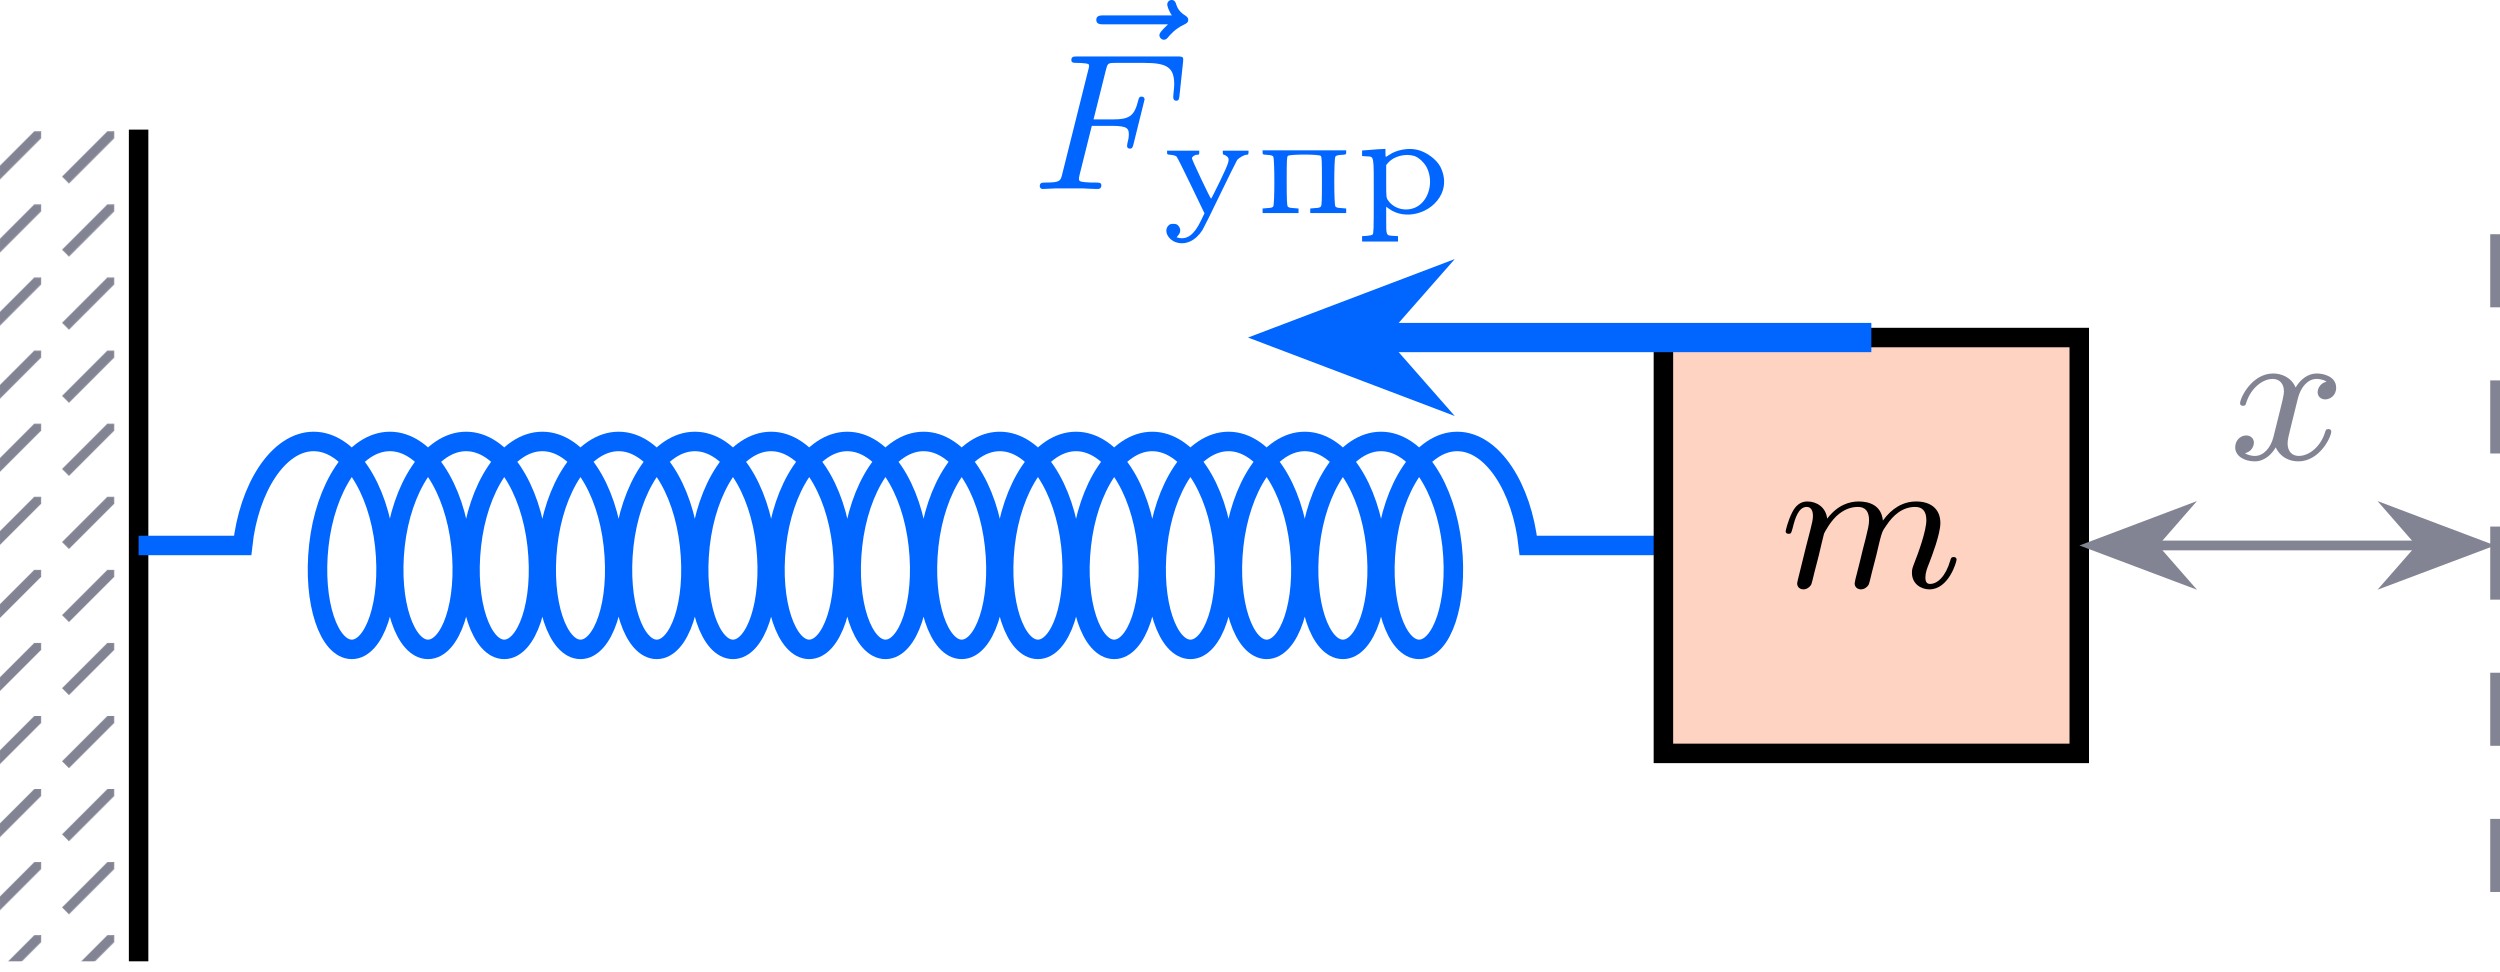
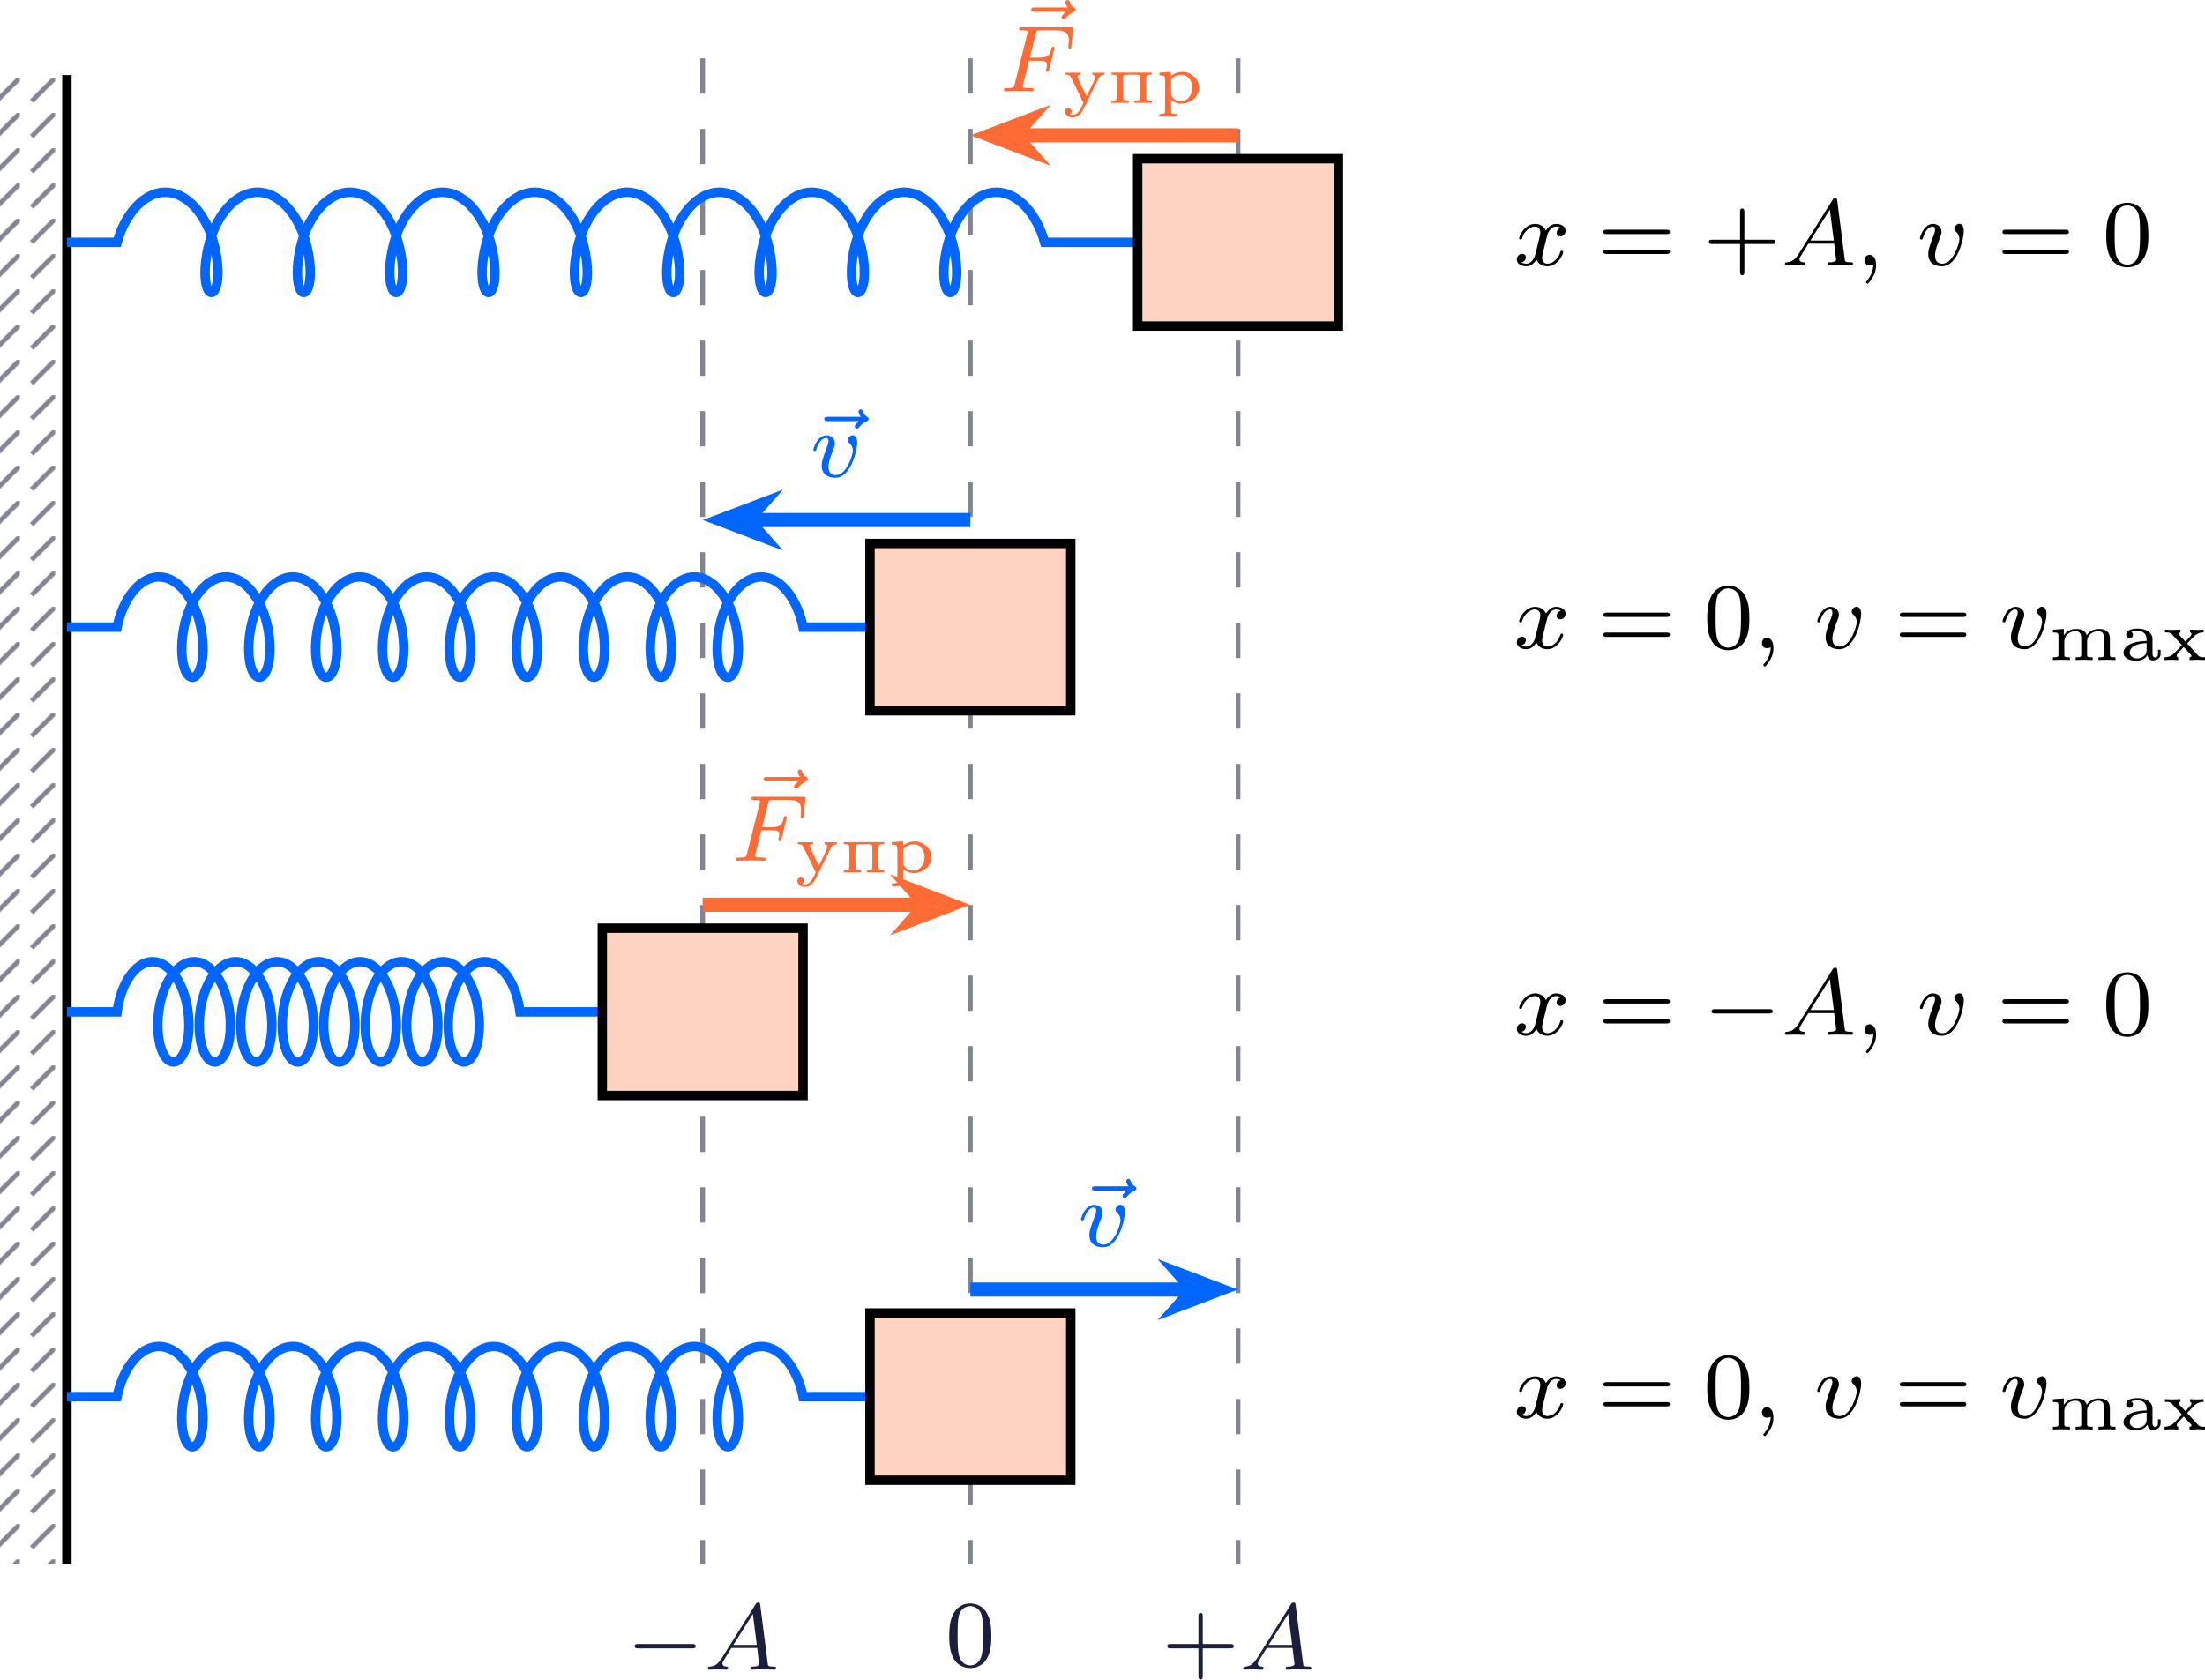
- <svg xmlns="http://www.w3.org/2000/svg" xmlns:xlink="http://www.w3.org/1999/xlink" version="1.1" width="132.92pt" height="51.63pt" viewBox="-70.008 -66.688 102.246 39.716">
+ <svg xmlns="http://www.w3.org/2000/svg" xmlns:xlink="http://www.w3.org/1999/xlink" version="1.1" width="242.84pt" height="184.988pt" viewBox="-70.008 -66.448 186.8 142.299">
  <defs>
-     <pattern id="pat0-828493" x="-.996" y="-.996" width="2.989" height="2.989" viewBox="-.996 -.996 2.989 2.989" patternUnits="userSpaceOnUse" patternTransform="matrix(1 0 0 -1 -64.3383 -44.3792)" overflow="visible">
+     <pattern id="pat0-828493" x="-.996" y="-.996" width="2.989" height="2.989" viewBox="-.996 -.996 2.989 2.989" patternUnits="userSpaceOnUse" patternTransform="matrix(1 0 0 -1 -64.3383 -45.9128)" overflow="visible">
      <clipPath id="pc0">
        <rect x="-.996" y="-.996" width="4.981" height="4.981" />
      </clipPath>
      <g clip-path="url(#pc0)">
        <path d="M0 0L3.09 3.09" stroke="#828493" fill="none" stroke-width=".399" stroke-miterlimit="10" />
      </g>
    </pattern>
+     <path id="g3-97" d="M2.839-1.781C2.839-2.337 2.271-2.666 1.602-2.666C1.315-2.666 .61-2.636 .61-2.134C.61-1.973 .717-1.841 .903-1.841C1.076-1.841 1.19-1.973 1.19-2.128C1.19-2.236 1.142-2.337 1.034-2.385C1.231-2.475 1.53-2.475 1.59-2.475C2.014-2.475 2.343-2.224 2.343-1.769V-1.614C2.068-1.602 1.59-1.59 1.154-1.435C.759-1.297 .383-1.028 .383-.628C.383-.096 1.016 .06 1.482 .06C1.985 .06 2.283-.191 2.415-.418C2.457-.108 2.654 .03 2.863 .03C2.887 .03 3.527 .03 3.527-.538V-.867H3.306V-.55C3.306-.49 3.306-.221 3.072-.221S2.839-.49 2.839-.55V-1.781ZM2.343-.849C2.343-.227 1.728-.132 1.536-.132C1.213-.132 .909-.329 .909-.628C.909-.962 1.231-1.399 2.343-1.435V-.849Z" />
+     <path id="g3-109" d="M5.206-1.805C5.206-2.415 4.848-2.636 4.262-2.636C3.706-2.636 3.377-2.319 3.246-2.092C3.108-2.636 2.499-2.636 2.331-2.636C1.787-2.636 1.453-2.337 1.309-2.086H1.303V-2.636L.377-2.57V-2.337C.795-2.337 .849-2.295 .849-2.002V-.49C.849-.233 .789-.233 .377-.233V0C.418-.006 .825-.024 1.094-.024S1.757-.006 1.817 0V-.233C1.405-.233 1.345-.233 1.345-.49V-1.542C1.345-2.2 1.913-2.445 2.277-2.445C2.69-2.445 2.78-2.188 2.78-1.817V-.49C2.78-.233 2.72-.233 2.307-.233V0C2.349-.006 2.756-.024 3.025-.024S3.688-.006 3.748 0V-.233C3.335-.233 3.276-.233 3.276-.49V-1.542C3.276-2.2 3.844-2.445 4.208-2.445C4.621-2.445 4.71-2.188 4.71-1.817V-.49C4.71-.233 4.651-.233 4.238-.233V0C4.28-.006 4.686-.024 4.955-.024S5.619-.006 5.679 0V-.233C5.266-.233 5.206-.233 5.206-.49V-1.805Z" />
+     <path id="g3-120" d="M2.122-1.399L2.714-2.02C3.025-2.319 3.353-2.343 3.515-2.343V-2.576C3.437-2.57 3.174-2.552 2.983-2.552C2.768-2.552 2.403-2.57 2.367-2.576V-2.343C2.439-2.331 2.487-2.283 2.487-2.212C2.487-2.11 2.439-2.062 2.266-1.865L1.973-1.56L1.459-2.116C1.399-2.176 1.393-2.188 1.393-2.224C1.393-2.313 1.488-2.343 1.554-2.343V-2.576C1.411-2.564 .998-2.552 .855-2.552C.741-2.552 .377-2.564 .245-2.576V-2.343C.586-2.343 .699-2.331 .849-2.17L1.632-1.321C1.674-1.279 1.68-1.273 1.68-1.261C1.68-1.243 1.142-.693 1.076-.628C.921-.466 .699-.239 .209-.233V0C.287-.006 .55-.024 .741-.024C.825-.024 1.231-.012 1.363 0V-.233C1.285-.239 1.243-.287 1.243-.365C1.243-.466 1.315-.544 1.345-.58C1.5-.759 1.668-.933 1.835-1.1L2.367-.526C2.487-.395 2.487-.383 2.487-.353C2.487-.293 2.433-.233 2.325-.233V0C2.523-.012 2.977-.024 3.025-.024C3.246-.024 3.557-.006 3.634 0V-.233C3.335-.233 3.186-.233 3.025-.412L2.122-1.399Z" />
    <path id="g0-239" d="M.299-2.493C.299-2.403 .299-2.403 .496-2.391C.646-2.379 .705-2.367 .735-2.319C.795-2.242 .795-.365 .735-.281C.705-.239 .646-.221 .496-.215L.299-.197V-.108V-.012H1.034H1.769V-.108V-.197L1.566-.215C1.417-.221 1.357-.239 1.327-.281C1.297-.329 1.285-.532 1.285-1.321C1.285-2.176 1.291-2.307 1.333-2.349C1.405-2.421 2.612-2.421 2.678-2.349C2.72-2.307 2.726-2.176 2.726-1.321C2.726-.532 2.72-.329 2.684-.281C2.654-.239 2.594-.221 2.445-.215L2.248-.197V-.108V-.012H2.983H3.718V-.108V-.197L3.521-.215C3.365-.221 3.312-.239 3.276-.281C3.216-.365 3.216-2.242 3.276-2.319C3.312-2.367 3.365-2.379 3.521-2.391C3.712-2.403 3.718-2.403 3.718-2.493V-2.576H2.008H.299Z" />
    <path id="g0-240" d="M.944-2.618C.879-2.612 .711-2.6 .574-2.588L.329-2.57V-2.457V-2.343L.514-2.331C.831-2.307 .807-2.427 .807-.669C.807 .669 .801 .837 .759 .867C.735 .891 .622 .915 .52 .921L.329 .933V1.04V1.154H1.064H1.799V1.04V.933L1.608 .921C1.309 .903 1.315 .921 1.315 .275V-.269L1.417-.197C2.086 .311 3.198 .006 3.575-.795C3.736-1.142 3.718-1.53 3.533-1.901C3.365-2.218 2.941-2.529 2.552-2.606C2.2-2.684 1.722-2.588 1.447-2.397C1.375-2.349 1.309-2.307 1.303-2.307C1.291-2.307 1.285-2.379 1.285-2.475V-2.636L1.172-2.63C1.112-2.63 1.01-2.624 .944-2.618ZM2.457-2.349C2.648-2.289 2.887-2.068 2.989-1.847C3.264-1.261 3.049-.502 2.534-.251C2.128-.054 1.626-.179 1.387-.538C1.321-.634 1.315-.658 1.315-1.303V-1.973L1.393-2.068C1.62-2.331 2.086-2.457 2.457-2.349Z" />
    <path id="g0-243" d="M.239-2.481C.239-2.409 .245-2.403 .406-2.391C.514-2.379 .592-2.355 .628-2.319C.658-2.289 .927-1.751 1.225-1.13L1.769 0L1.62 .305C1.357 .867 1.052 1.094 .693 .998L.628 .98L.699 .891C.801 .777 .801 .628 .705 .514C.646 .448 .61 .43 .49 .43C.377 .43 .341 .448 .281 .514C.102 .723 .275 1.076 .604 1.184C.992 1.315 1.411 1.118 1.686 .681C1.739 .592 2.068-.06 2.409-.777C2.756-1.494 3.067-2.122 3.102-2.176C3.18-2.277 3.395-2.397 3.503-2.397C3.551-2.397 3.569-2.415 3.569-2.481V-2.564H3.043H2.517V-2.481C2.517-2.427 2.534-2.397 2.558-2.397S2.636-2.367 2.678-2.337C2.821-2.224 2.792-2.128 2.409-1.327C2.212-.927 2.05-.598 2.038-.598C2.008-.598 1.255-2.188 1.255-2.248C1.255-2.319 1.369-2.397 1.476-2.397C1.542-2.397 1.554-2.409 1.554-2.481V-2.564H.897H.239Z" />
-     <path id="g1-70" d="M2.519-2.582H3.347C4.001-2.582 4.033-2.455 4.033-2.224C4.033-2.168 4.033-2.088 3.977-1.881C3.969-1.849 3.961-1.785 3.961-1.761C3.961-1.753 3.961-1.65 4.081-1.65C4.176-1.65 4.2-1.73 4.224-1.833L4.647-3.539C4.655-3.555 4.678-3.658 4.678-3.666C4.678-3.698 4.655-3.778 4.551-3.778C4.455-3.778 4.439-3.706 4.415-3.61C4.256-2.989 4.073-2.845 3.363-2.845H2.59L3.092-4.854C3.164-5.141 3.172-5.157 3.499-5.157H4.67C5.619-5.157 5.89-4.957 5.89-4.272C5.89-4.105 5.85-3.897 5.85-3.746C5.85-3.65 5.906-3.61 5.97-3.61C6.081-3.61 6.089-3.682 6.105-3.818L6.249-5.173C6.257-5.212 6.257-5.268 6.257-5.308C6.257-5.42 6.161-5.42 6.017-5.42H1.929C1.785-5.42 1.682-5.42 1.682-5.276C1.682-5.157 1.777-5.157 1.913-5.157C1.969-5.157 2.08-5.157 2.216-5.141C2.383-5.125 2.407-5.109 2.407-5.029C2.407-4.989 2.399-4.957 2.375-4.87L1.315-.63C1.243-.327 1.227-.263 .638-.263C.486-.263 .391-.263 .391-.112C.391-.08 .414 0 .518 0C.685 0 .877-.024 1.052-.024H2.152C2.303-.016 2.59 0 2.742 0C2.798 0 2.909 0 2.909-.151C2.909-.263 2.813-.263 2.646-.263S2.415-.263 2.232-.279C2.016-.303 1.993-.327 1.993-.422C1.993-.43 1.993-.478 2.024-.598L2.519-2.582Z" />
-     <path id="g1-109" d="M1.594-1.307C1.618-1.427 1.698-1.73 1.722-1.849C1.745-1.929 1.793-2.12 1.809-2.2C1.825-2.24 2.088-2.758 2.439-3.021C2.71-3.228 2.973-3.292 3.196-3.292C3.491-3.292 3.65-3.116 3.65-2.75C3.65-2.558 3.602-2.375 3.515-2.016C3.459-1.809 3.324-1.275 3.276-1.06L3.156-.582C3.116-.446 3.061-.207 3.061-.167C3.061 .016 3.212 .08 3.316 .08C3.459 .08 3.579-.016 3.634-.112C3.658-.159 3.722-.43 3.762-.598L3.945-1.307C3.969-1.427 4.049-1.73 4.073-1.849C4.184-2.279 4.184-2.287 4.368-2.55C4.631-2.941 5.005-3.292 5.539-3.292C5.826-3.292 5.994-3.124 5.994-2.75C5.994-2.311 5.659-1.395 5.507-1.012C5.428-.805 5.404-.749 5.404-.598C5.404-.143 5.778 .08 6.121 .08C6.902 .08 7.229-1.036 7.229-1.14C7.229-1.219 7.165-1.243 7.109-1.243C7.014-1.243 6.998-1.188 6.974-1.108C6.783-.446 6.448-.143 6.145-.143C6.017-.143 5.954-.223 5.954-.406S6.017-.765 6.097-.964C6.217-1.267 6.567-2.184 6.567-2.63C6.567-3.228 6.153-3.515 5.579-3.515C5.029-3.515 4.575-3.228 4.216-2.734C4.152-3.371 3.642-3.515 3.228-3.515C2.861-3.515 2.375-3.387 1.937-2.813C1.881-3.292 1.498-3.515 1.124-3.515C.845-3.515 .646-3.347 .51-3.076C.319-2.702 .239-2.311 .239-2.295C.239-2.224 .295-2.192 .359-2.192C.462-2.192 .47-2.224 .526-2.431C.622-2.821 .765-3.292 1.1-3.292C1.307-3.292 1.355-3.092 1.355-2.917C1.355-2.774 1.315-2.622 1.251-2.359C1.235-2.295 1.116-1.825 1.084-1.714L.789-.518C.757-.399 .709-.199 .709-.167C.709 .016 .861 .08 .964 .08C1.108 .08 1.227-.016 1.283-.112C1.307-.159 1.371-.43 1.411-.598L1.594-1.307Z" />
-     <path id="g1-120" d="M3.993-3.18C3.642-3.092 3.626-2.782 3.626-2.75C3.626-2.574 3.762-2.455 3.937-2.455S4.384-2.59 4.384-2.933C4.384-3.387 3.881-3.515 3.587-3.515C3.212-3.515 2.909-3.252 2.726-2.941C2.55-3.363 2.136-3.515 1.809-3.515C.94-3.515 .454-2.519 .454-2.295C.454-2.224 .51-2.192 .574-2.192C.669-2.192 .685-2.232 .709-2.327C.893-2.909 1.371-3.292 1.785-3.292C2.096-3.292 2.248-3.068 2.248-2.782C2.248-2.622 2.152-2.256 2.088-2C2.032-1.769 1.857-1.06 1.817-.909C1.706-.478 1.419-.143 1.06-.143C1.028-.143 .821-.143 .654-.255C1.02-.343 1.02-.677 1.02-.685C1.02-.869 .877-.98 .701-.98C.486-.98 .255-.797 .255-.494C.255-.128 .646 .08 1.052 .08C1.474 .08 1.769-.239 1.913-.494C2.088-.104 2.455 .08 2.837 .08C3.706 .08 4.184-.917 4.184-1.14C4.184-1.219 4.121-1.243 4.065-1.243C3.969-1.243 3.953-1.188 3.929-1.108C3.77-.574 3.316-.143 2.853-.143C2.59-.143 2.399-.319 2.399-.654C2.399-.813 2.447-.996 2.558-1.443C2.614-1.682 2.79-2.383 2.829-2.534C2.941-2.949 3.22-3.292 3.579-3.292C3.618-3.292 3.826-3.292 3.993-3.18Z" />
-     <path id="g1-126" d="M4.392-4.718L4.2-4.527C4.065-4.384 4.041-4.328 4.041-4.272C4.041-4.176 4.129-4.089 4.224-4.089C4.312-4.089 4.352-4.144 4.376-4.168C4.487-4.296 4.678-4.535 5.053-4.71C5.133-4.75 5.22-4.79 5.22-4.902C5.22-5.005 5.141-5.045 5.101-5.077C4.838-5.236 4.766-5.42 4.726-5.539C4.71-5.603 4.67-5.715 4.543-5.715C4.423-5.715 4.36-5.611 4.36-5.531C4.36-5.483 4.415-5.276 4.551-5.085H1.761C1.634-5.085 1.459-5.085 1.459-4.902S1.634-4.718 1.761-4.718H4.392Z" />
+     <path id="g5-44" d="M.964-.853C.646-.709 .646-.175 .972-.04C1.1 .008 1.227 .008 1.363-.04L1.467-.08V.016C1.467 .207 1.371 .582 1.267 .789C1.211 .909 1.092 1.092 1.004 1.203C.909 1.315 .837 1.419 .837 1.427C.837 1.467 .94 1.554 .98 1.554C1.044 1.554 1.355 1.14 1.482 .885C1.658 .534 1.714 .247 1.698-.104C1.682-.406 1.618-.606 1.498-.725C1.339-.893 1.164-.94 .964-.853Z" />
+     <path id="g4-43" d="M3.475-1.809H5.818C5.93-1.809 6.105-1.809 6.105-1.993S5.93-2.176 5.818-2.176H3.475V-4.527C3.475-4.639 3.475-4.814 3.292-4.814S3.108-4.639 3.108-4.527V-2.176H.757C.646-2.176 .47-2.176 .47-1.993S.646-1.809 .757-1.809H3.108V.542C3.108 .654 3.108 .829 3.292 .829S3.475 .654 3.475 .542V-1.809Z" />
+     <path id="g4-48" d="M3.897-2.542C3.897-3.395 3.81-3.913 3.547-4.423C3.196-5.125 2.55-5.3 2.112-5.3C1.108-5.3 .741-4.551 .63-4.328C.343-3.746 .327-2.957 .327-2.542C.327-2.016 .351-1.211 .733-.574C1.1 .016 1.69 .167 2.112 .167C2.495 .167 3.18 .048 3.579-.741C3.873-1.315 3.897-2.024 3.897-2.542ZM2.112-.056C1.841-.056 1.291-.183 1.124-1.02C1.036-1.474 1.036-2.224 1.036-2.638C1.036-3.188 1.036-3.746 1.124-4.184C1.291-4.997 1.913-5.077 2.112-5.077C2.383-5.077 2.933-4.941 3.092-4.216C3.188-3.778 3.188-3.18 3.188-2.638C3.188-2.168 3.188-1.451 3.092-1.004C2.925-.167 2.375-.056 2.112-.056Z" />
+     <path id="g4-61" d="M5.826-2.654C5.946-2.654 6.105-2.654 6.105-2.837S5.914-3.021 5.794-3.021H.781C.662-3.021 .47-3.021 .47-2.837S.63-2.654 .749-2.654H5.826ZM5.794-.964C5.914-.964 6.105-.964 6.105-1.148S5.946-1.331 5.826-1.331H.749C.63-1.331 .47-1.331 .47-1.148S.662-.964 .781-.964H5.794Z" />
+     <path id="g2-65" d="M1.474-.948C1.108-.367 .781-.287 .494-.263C.414-.255 .319-.247 .319-.112C.319-.088 .335 0 .43 0C.502 0 .55-.024 1.108-.024C1.65-.024 1.833 0 1.873 0S2.032 0 2.032-.151C2.032-.255 1.929-.263 1.889-.263C1.722-.271 1.554-.335 1.554-.51C1.554-.63 1.618-.733 1.769-.964L2.311-1.841H4.495L4.663-.494C4.663-.383 4.519-.263 4.144-.263C4.025-.263 3.921-.263 3.921-.112C3.921-.104 3.929 0 4.057 0C4.136 0 4.439-.016 4.511-.024H5.013C5.731-.024 5.866 0 5.93 0C5.962 0 6.089 0 6.089-.151C6.089-.263 5.986-.263 5.858-.263C5.42-.263 5.412-.335 5.388-.534L4.758-5.46C4.734-5.635 4.726-5.691 4.591-5.691C4.447-5.691 4.4-5.611 4.352-5.531L1.474-.948ZM2.479-2.104L4.129-4.726L4.463-2.104H2.479Z" />
+     <path id="g2-70" d="M2.519-2.582H3.347C4.001-2.582 4.033-2.455 4.033-2.224C4.033-2.168 4.033-2.088 3.977-1.881C3.969-1.849 3.961-1.785 3.961-1.761C3.961-1.753 3.961-1.65 4.081-1.65C4.176-1.65 4.2-1.73 4.224-1.833L4.647-3.539C4.655-3.555 4.678-3.658 4.678-3.666C4.678-3.698 4.655-3.778 4.551-3.778C4.455-3.778 4.439-3.706 4.415-3.61C4.256-2.989 4.073-2.845 3.363-2.845H2.59L3.092-4.854C3.164-5.141 3.172-5.157 3.499-5.157H4.67C5.619-5.157 5.89-4.957 5.89-4.272C5.89-4.105 5.85-3.897 5.85-3.746C5.85-3.65 5.906-3.61 5.97-3.61C6.081-3.61 6.089-3.682 6.105-3.818L6.249-5.173C6.257-5.212 6.257-5.268 6.257-5.308C6.257-5.42 6.161-5.42 6.017-5.42H1.929C1.785-5.42 1.682-5.42 1.682-5.276C1.682-5.157 1.777-5.157 1.913-5.157C1.969-5.157 2.08-5.157 2.216-5.141C2.383-5.125 2.407-5.109 2.407-5.029C2.407-4.989 2.399-4.957 2.375-4.87L1.315-.63C1.243-.327 1.227-.263 .638-.263C.486-.263 .391-.263 .391-.112C.391-.08 .414 0 .518 0C.685 0 .877-.024 1.052-.024H2.152C2.303-.016 2.59 0 2.742 0C2.798 0 2.909 0 2.909-.151C2.909-.263 2.813-.263 2.646-.263S2.415-.263 2.232-.279C2.016-.303 1.993-.327 1.993-.422C1.993-.43 1.993-.478 2.024-.598L2.519-2.582Z" />
+     <path id="g2-118" d="M3.961-2.901C3.961-3.523 3.602-3.523 3.571-3.523C3.379-3.523 3.156-3.316 3.156-3.108C3.156-2.981 3.22-2.925 3.292-2.861C3.475-2.702 3.587-2.479 3.587-2.224C3.587-1.857 3.061-.143 2.144-.143C1.801-.143 1.522-.327 1.522-.829C1.522-1.267 1.761-1.897 1.953-2.375C2.048-2.63 2.072-2.694 2.072-2.837C2.072-3.268 1.722-3.515 1.355-3.515C.566-3.515 .239-2.391 .239-2.295C.239-2.224 .295-2.192 .359-2.192C.462-2.192 .47-2.24 .494-2.319C.701-3.013 1.044-3.292 1.331-3.292C1.451-3.292 1.522-3.22 1.522-3.029C1.522-2.845 1.451-2.662 1.371-2.463C.98-1.459 .948-1.196 .948-.948C.948-.08 1.658 .08 2.112 .08C3.435 .08 3.961-2.295 3.961-2.901Z" />
+     <path id="g2-120" d="M3.993-3.18C3.642-3.092 3.626-2.782 3.626-2.75C3.626-2.574 3.762-2.455 3.937-2.455S4.384-2.59 4.384-2.933C4.384-3.387 3.881-3.515 3.587-3.515C3.212-3.515 2.909-3.252 2.726-2.941C2.55-3.363 2.136-3.515 1.809-3.515C.94-3.515 .454-2.519 .454-2.295C.454-2.224 .51-2.192 .574-2.192C.669-2.192 .685-2.232 .709-2.327C.893-2.909 1.371-3.292 1.785-3.292C2.096-3.292 2.248-3.068 2.248-2.782C2.248-2.622 2.152-2.256 2.088-2C2.032-1.769 1.857-1.06 1.817-.909C1.706-.478 1.419-.143 1.06-.143C1.028-.143 .821-.143 .654-.255C1.02-.343 1.02-.677 1.02-.685C1.02-.869 .877-.98 .701-.98C.486-.98 .255-.797 .255-.494C.255-.128 .646 .08 1.052 .08C1.474 .08 1.769-.239 1.913-.494C2.088-.104 2.455 .08 2.837 .08C3.706 .08 4.184-.917 4.184-1.14C4.184-1.219 4.121-1.243 4.065-1.243C3.969-1.243 3.953-1.188 3.929-1.108C3.77-.574 3.316-.143 2.853-.143C2.59-.143 2.399-.319 2.399-.654C2.399-.813 2.447-.996 2.558-1.443C2.614-1.682 2.79-2.383 2.829-2.534C2.941-2.949 3.22-3.292 3.579-3.292C3.618-3.292 3.826-3.292 3.993-3.18Z" />
+     <path id="g2-126" d="M4.392-4.718L4.2-4.527C4.065-4.384 4.041-4.328 4.041-4.272C4.041-4.176 4.129-4.089 4.224-4.089C4.312-4.089 4.352-4.144 4.376-4.168C4.487-4.296 4.678-4.535 5.053-4.71C5.133-4.75 5.22-4.79 5.22-4.902C5.22-5.005 5.141-5.045 5.101-5.077C4.838-5.236 4.766-5.42 4.726-5.539C4.71-5.603 4.67-5.715 4.543-5.715C4.423-5.715 4.36-5.611 4.36-5.531C4.36-5.483 4.415-5.276 4.551-5.085H1.761C1.634-5.085 1.459-5.085 1.459-4.902S1.634-4.718 1.761-4.718H4.392Z" />
+     <path id="g1-0" d="M5.571-1.809C5.699-1.809 5.874-1.809 5.874-1.993S5.699-2.176 5.571-2.176H1.004C.877-2.176 .701-2.176 .701-1.993S.877-1.809 1.004-1.809H5.571Z" />
  </defs>
  <g id="page1">
-     <path d="M-70.008-27.371V-61.387H-64.34V-27.371Z" fill="url(#pat0-828493)" />
-     <path d="M-64.34-27.371V-61.387" stroke="#000" fill="none" stroke-width=".797" stroke-miterlimit="10" />
-     <path d="M-64.34-44.379H-60.086C-59.828-46.738-58.621-48.633-57.18-48.633C-55.742-48.633-54.535-46.738-54.273-44.379C-54.016-42.02-54.703-40.129-55.621-40.129C-56.543-40.129-57.227-42.02-56.969-44.379C-56.707-46.738-55.504-48.633-54.062-48.633S-51.418-46.738-51.156-44.379C-50.898-42.02-51.582-40.129-52.504-40.129S-54.109-42.02-53.852-44.379C-53.59-46.738-52.383-48.633-50.945-48.633C-49.504-48.633-48.301-46.738-48.039-44.379C-47.777-42.02-48.465-40.129-49.387-40.129C-50.305-40.129-50.992-42.02-50.73-44.379C-50.473-46.738-49.266-48.633-47.828-48.633C-46.387-48.633-45.18-46.738-44.922-44.379C-44.66-42.02-45.348-40.129-46.266-40.129C-47.188-40.129-47.875-42.02-47.613-44.379C-47.355-46.738-46.148-48.633-44.707-48.633C-43.27-48.633-42.062-46.738-41.805-44.379C-41.543-42.02-42.23-40.129-43.148-40.129C-44.07-40.129-44.754-42.02-44.496-44.379C-44.234-46.738-43.031-48.633-41.59-48.633S-38.945-46.738-38.684-44.379C-38.426-42.02-39.109-40.129-40.031-40.129C-40.953-40.129-41.637-42.02-41.379-44.379C-41.117-46.738-39.91-48.633-38.473-48.633C-37.031-48.633-35.828-46.738-35.566-44.379C-35.309-42.02-35.992-40.129-36.914-40.129C-37.832-40.129-38.52-42.02-38.258-44.379C-38-46.738-36.793-48.633-35.355-48.633C-33.914-48.633-32.707-46.738-32.449-44.379C-32.188-42.02-32.875-40.129-33.793-40.129C-34.715-40.129-35.402-42.02-35.141-44.379C-34.883-46.738-33.676-48.633-32.234-48.633C-30.797-48.633-29.59-46.738-29.332-44.379C-29.07-42.02-29.758-40.129-30.676-40.129C-31.598-40.129-32.281-42.02-32.023-44.379C-31.762-46.738-30.559-48.633-29.117-48.633S-26.473-46.738-26.211-44.379C-25.953-42.02-26.637-40.129-27.559-40.129S-29.164-42.02-28.906-44.379C-28.645-46.738-27.438-48.633-26-48.633C-24.559-48.633-23.355-46.738-23.094-44.379C-22.836-42.02-23.52-40.129-24.441-40.129C-25.359-40.129-26.047-42.02-25.785-44.379C-25.527-46.738-24.32-48.633-22.883-48.633C-21.441-48.633-20.234-46.738-19.977-44.379C-19.715-42.02-20.402-40.129-21.32-40.129C-22.242-40.129-22.93-42.02-22.668-44.379C-22.41-46.738-21.203-48.633-19.762-48.633C-18.324-48.633-17.117-46.738-16.859-44.379C-16.598-42.02-17.285-40.129-18.203-40.129C-19.125-40.129-19.809-42.02-19.551-44.379C-19.289-46.738-18.086-48.633-16.645-48.633C-15.207-48.633-14-46.738-13.738-44.379C-13.48-42.02-14.164-40.129-15.086-40.129C-16.008-40.129-16.691-42.02-16.434-44.379C-16.172-46.738-14.965-48.633-13.527-48.633C-12.086-48.633-10.883-46.738-10.621-44.379C-10.363-42.02-11.047-40.129-11.969-40.129C-12.887-40.129-13.574-42.02-13.312-44.379C-13.055-46.738-11.848-48.633-10.41-48.633C-8.969-48.633-7.762-46.738-7.504-44.379H-1.977" stroke="#06f" fill="none" stroke-width=".797" stroke-miterlimit="10" />
-     <path d="M-1.977-35.875V-52.883H15.031V-35.875Z" fill="#ffd3c2" />
-     <path d="M-1.977-35.875V-52.883H15.031V-35.875Z" stroke="#000" fill="none" stroke-width=".797" stroke-miterlimit="10" />
-     <g transform="matrix(1 0 0 1 67.12169 1.7158)">
-       <use x="-64.338" y="-44.379" xlink:href="#g1-109" />
+     <path d="M-70.008 66.058V-60.086H-64.34V66.058Z" fill="url(#pat0-828493)" />
+     <path d="M-64.34 66.058V-60.086" stroke="#000" fill="none" stroke-width=".797" stroke-miterlimit="10" />
+     <path d="M-10.48-61.504V66.058" stroke="#828493" fill="none" stroke-width=".399" stroke-miterlimit="10" stroke-dasharray="2.989 2.989" />
+     <g fill="#1b1f3b" transform="matrix(1 0 0 1 47.3939 120.9351)">
+       <use x="-64.338" y="-45.913" xlink:href="#g1-0" />
+       <use x="-57.752" y="-45.913" xlink:href="#g2-65" />
    </g>
-     <path d="M6.527-52.883H-13.828" stroke="#06f" fill="none" stroke-width="1.196" stroke-miterlimit="10" />
-     <path d="M-17.281-52.883L-12.547-51.086L-14.125-52.883L-12.547-54.68Z" fill="#06f" />
-     <path d="M-17.281-52.883L-12.547-51.086L-14.125-52.883L-12.547-54.68Z" stroke="#06f" fill="none" stroke-width="1.196" stroke-miterlimit="10" />
-     <g fill="#06f" transform="matrix(1 0 0 1 36.464 -14.5799)">
-       <use x="-63.095" y="-46.394" xlink:href="#g1-126" />
-       <use x="-64.338" y="-44.379" xlink:href="#g1-70" />
-       <use x="-58.979" y="-43.383" xlink:href="#g0-243" />
-       <use x="-55.133" y="-43.383" xlink:href="#g0-239" />
-       <use x="-51.094" y="-43.383" xlink:href="#g0-240" />
+     <path d="M12.199-61.504V66.058" stroke="#828493" fill="none" stroke-width=".399" stroke-miterlimit="10" stroke-dasharray="2.989 2.989" />
+     <g fill="#1b1f3b" transform="matrix(1 0 0 1 74.4192 120.6252)">
+       <use x="-64.338" y="-45.913" xlink:href="#g4-48" />
    </g>
-     <path d="M28.977-44.379H18.098" stroke="#828493" fill="none" stroke-width=".399" stroke-miterlimit="10" />
-     <path d="M31.473-44.379L27.902-45.727L29.078-44.379L27.902-43.035Z" fill="#828493" />
-     <path d="M31.473-44.379L27.902-45.727L29.078-44.379L27.902-43.035Z" stroke="#828493" fill="none" stroke-width=".399" stroke-miterlimit="10" />
-     <path d="M15.602-44.379L19.172-43.035L17.996-44.379L19.172-45.727Z" fill="#828493" />
-     <path d="M15.602-44.379L19.172-43.035L17.996-44.379L19.172-45.727Z" stroke="#828493" fill="none" stroke-width=".399" stroke-miterlimit="10" />
-     <g fill="#828493" transform="matrix(1 0 0 1 85.4916 -3.519)">
-       <use x="-64.338" y="-44.379" xlink:href="#g1-120" />
+     <path d="M34.875-61.504V66.058" stroke="#828493" fill="none" stroke-width=".399" stroke-miterlimit="10" stroke-dasharray="2.989 2.989" />
+     <g fill="#1b1f3b" transform="matrix(1 0 0 1 92.749 120.9351)">
+       <use x="-64.338" y="-45.913" xlink:href="#g4-43" />
+       <use x="-57.752" y="-45.913" xlink:href="#g2-65" />
    </g>
-     <path d="M32.039-30.207V-58.551" stroke="#828493" fill="none" stroke-width=".399" stroke-miterlimit="10" stroke-dasharray="2.989 2.989" />
+     <path d="M-64.34-45.914H-60.086C-59.434-48.273-57.836-50.164-56.004-50.164C-54.172-50.164-52.574-48.273-51.922-45.914C-51.27-43.555-51.566-41.66-52.094-41.66C-52.621-41.66-52.914-43.555-52.262-45.914C-51.609-48.273-50.012-50.164-48.18-50.164S-44.75-48.273-44.098-45.914C-43.445-43.555-43.742-41.66-44.27-41.66C-44.797-41.66-45.09-43.555-44.438-45.914C-43.785-48.273-42.188-50.164-40.355-50.164C-38.523-50.164-36.926-48.273-36.273-45.914C-35.625-43.555-35.918-41.66-36.445-41.66C-36.973-41.66-37.266-43.555-36.617-45.914C-35.965-48.273-34.363-50.164-32.535-50.164C-30.703-50.164-29.102-48.273-28.453-45.914C-27.801-43.555-28.094-41.66-28.621-41.66C-29.148-41.66-29.445-43.555-28.793-45.914C-28.141-48.273-26.543-50.164-24.711-50.164C-22.879-50.164-21.281-48.273-20.629-45.914C-19.977-43.555-20.27-41.66-20.797-41.66C-21.324-41.66-21.621-43.555-20.969-45.914C-20.316-48.273-18.719-50.164-16.887-50.164S-13.457-48.273-12.805-45.914C-12.152-43.555-12.445-41.66-12.973-41.66C-13.504-41.66-13.797-43.555-13.145-45.914C-12.492-48.273-10.895-50.164-9.062-50.164S-5.633-48.273-4.981-45.914C-4.328-43.555-4.621-41.66-5.152-41.66C-5.68-41.66-5.973-43.555-5.32-45.914C-4.668-48.273-3.07-50.164-1.238-50.164C.594-50.164 2.191-48.273 2.844-45.914C3.496-43.555 3.203-41.66 2.672-41.66C2.144-41.66 1.852-43.555 2.504-45.914C3.156-48.273 4.754-50.164 6.586-50.164C8.418-50.164 10.016-48.273 10.668-45.914C11.32-43.555 11.023-41.66 10.496-41.66S9.676-43.555 10.328-45.914C10.98-48.273 12.578-50.164 14.41-50.164C16.242-50.164 17.84-48.273 18.492-45.914H26.371" stroke="#06f" fill="none" stroke-width=".797" stroke-miterlimit="10" />
+     <path d="M26.371-38.824V-53H43.379V-38.824Z" fill="#ffd3c2" />
+     <path d="M26.371-38.824V-53H43.379V-38.824Z" stroke="#000" fill="none" stroke-width=".797" stroke-miterlimit="10" />
+     <g transform="matrix(1 0 0 1 122.5755 1.9484)">
+       <use x="-64.338" y="-45.913" xlink:href="#g2-120" />
+       <use x="-57.219" y="-45.913" xlink:href="#g4-61" />
+       <use x="-48.28" y="-45.913" xlink:href="#g4-43" />
+       <use x="-41.694" y="-45.913" xlink:href="#g2-65" />
+       <use x="-35.351" y="-45.913" xlink:href="#g5-44" />
+       <use x="-30.177" y="-45.913" xlink:href="#g2-118" />
+       <use x="-23.415" y="-45.913" xlink:href="#g4-61" />
+       <use x="-14.476" y="-45.913" xlink:href="#g4-48" />
+     </g>
+     <path d="M34.875-54.984H16.254" stroke="#ff6b35" fill="none" stroke-width="1.196" stroke-miterlimit="10" />
+     <path d="M13.809-54.984L17.07-53.742L15.969-54.984L17.07-56.227Z" fill="#ff6b35" />
+     <path d="M13.809-54.984L17.07-53.742L15.969-54.984L17.07-56.227Z" stroke="#ff6b35" fill="none" stroke-width="1.13" stroke-miterlimit="10" />
+     <g fill="#ff6b35" transform="matrix(1 0 0 1 78.9842 -12.8055)">
+       <use x="-63.095" y="-47.927" xlink:href="#g2-126" />
+       <use x="-64.338" y="-45.913" xlink:href="#g2-70" />
+       <use x="-58.979" y="-44.917" xlink:href="#g0-243" />
+       <use x="-55.133" y="-44.917" xlink:href="#g0-239" />
+       <use x="-51.094" y="-44.917" xlink:href="#g0-240" />
+     </g>
+     <path d="M-64.34-13.312H-60.086C-59.613-15.676-58.195-17.566-56.543-17.566C-54.891-17.566-53.473-15.676-53-13.312C-52.527-10.953-53-9.062-53.707-9.062C-54.418-9.062-54.891-10.953-54.418-13.312C-53.945-15.676-52.527-17.566-50.875-17.566S-47.805-15.676-47.332-13.312C-46.859-10.953-47.332-9.062-48.039-9.062C-48.746-9.062-49.219-10.953-48.75-13.312C-48.273-15.676-46.855-17.566-45.203-17.566C-43.551-17.566-42.133-15.676-41.66-13.312C-41.188-10.953-41.664-9.062-42.371-9.062S-43.551-10.953-43.078-13.312C-42.605-15.676-41.188-17.566-39.535-17.566C-37.883-17.566-36.465-15.676-35.992-13.312C-35.52-10.953-35.992-9.062-36.699-9.062C-37.41-9.062-37.883-10.953-37.41-13.312C-36.938-15.676-35.52-17.566-33.867-17.566C-32.215-17.566-30.797-15.676-30.324-13.312C-29.852-10.953-30.324-9.062-31.031-9.062C-31.738-9.062-32.211-10.953-31.742-13.312C-31.266-15.676-29.848-17.566-28.195-17.566C-26.543-17.566-25.125-15.676-24.652-13.312C-24.18-10.953-24.656-9.062-25.363-9.062C-26.07-9.062-26.543-10.953-26.07-13.312C-25.598-15.676-24.18-17.566-22.527-17.566C-20.875-17.566-19.457-15.676-18.984-13.312C-18.512-10.953-18.984-9.062-19.691-9.062C-20.402-9.062-20.875-10.953-20.402-13.312C-19.93-15.676-18.512-17.566-16.859-17.566C-15.207-17.566-13.789-15.676-13.316-13.312C-12.844-10.953-13.316-9.062-14.023-9.062C-14.73-9.062-15.203-10.953-14.734-13.312C-14.258-15.676-12.84-17.566-11.188-17.566S-8.117-15.676-7.644-13.312C-7.172-10.953-7.648-9.062-8.355-9.062C-9.062-9.062-9.535-10.953-9.062-13.312C-8.59-15.676-7.172-17.566-5.519-17.566C-3.867-17.566-2.449-15.676-1.977-13.312H3.695" stroke="#06f" fill="none" stroke-width=".797" stroke-miterlimit="10" />
+     <path d="M3.695-6.227V-20.402H20.703V-6.227Z" fill="#ffd3c2" />
+     <path d="M3.695-6.227V-20.402H20.703V-6.227Z" stroke="#000" fill="none" stroke-width=".797" stroke-miterlimit="10" />
+     <g transform="matrix(1 0 0 1 122.5755 34.3921)">
+       <use x="-64.338" y="-45.913" xlink:href="#g2-120" />
+       <use x="-57.219" y="-45.913" xlink:href="#g4-61" />
+       <use x="-48.28" y="-45.913" xlink:href="#g4-48" />
+       <use x="-44.046" y="-45.913" xlink:href="#g5-44" />
+       <use x="-38.872" y="-45.913" xlink:href="#g2-118" />
+       <use x="-32.11" y="-45.913" xlink:href="#g4-61" />
+       <use x="-23.172" y="-45.913" xlink:href="#g2-118" />
+       <use x="-19.048" y="-44.917" xlink:href="#g3-109" />
+       <use x="-13.071" y="-44.917" xlink:href="#g3-97" />
+       <use x="-9.418" y="-44.917" xlink:href="#g3-120" />
+     </g>
+     <path d="M12.199-22.387H-6.426" stroke="#06f" fill="none" stroke-width="1.196" stroke-miterlimit="10" />
+     <path d="M-8.871-22.387L-5.609-21.145L-6.707-22.387L-5.609-23.625Z" fill="#06f" />
+     <path d="M-8.871-22.387L-5.609-21.145L-6.707-22.387L-5.609-23.625Z" stroke="#06f" fill="none" stroke-width="1.13" stroke-miterlimit="10" />
+     <g fill="#06f" transform="matrix(1 0 0 1 62.993 19.8653)">
+       <use x="-64.628" y="-45.913" xlink:href="#g2-126" />
+       <use x="-64.338" y="-45.913" xlink:href="#g2-118" />
+     </g>
+     <path d="M-64.34 19.285H-60.086C-59.793 16.926-58.555 15.031-57.082 15.031C-55.609 15.031-54.371 16.926-54.078 19.285C-53.785 21.645-54.438 23.535-55.324 23.535C-56.211 23.535-56.863 21.645-56.57 19.285C-56.277 16.926-55.039 15.031-53.566 15.031C-52.094 15.031-50.855 16.926-50.562 19.285C-50.27 21.645-50.922 23.535-51.809 23.535S-53.352 21.645-53.059 19.285C-52.766 16.926-51.523 15.031-50.051 15.031C-48.578 15.031-47.34 16.926-47.047 19.285C-46.754 21.645-47.406 23.535-48.293 23.535C-49.184 23.535-49.836 21.645-49.543 19.285C-49.25 16.926-48.012 15.031-46.539 15.031C-45.062 15.031-43.824 16.926-43.531 19.285C-43.238 21.645-43.895 23.535-44.781 23.535C-45.668 23.535-46.32 21.645-46.027 19.285C-45.734 16.926-44.496 15.031-43.023 15.031C-41.551 15.031-40.312 16.926-40.02 19.285C-39.727 21.645-40.379 23.535-41.266 23.535S-42.805 21.645-42.512 19.285C-42.219 16.926-40.98 15.031-39.508 15.031C-38.035 15.031-36.797 16.926-36.504 19.285C-36.211 21.645-36.863 23.535-37.75 23.535S-39.289 21.645-38.996 19.285C-38.703 16.926-37.465 15.031-35.992 15.031C-34.52 15.031-33.281 16.926-32.988 19.285C-32.695 21.645-33.348 23.535-34.234 23.535S-35.777 21.645-35.484 19.285C-35.191 16.926-33.949 15.031-32.477 15.031C-31.004 15.031-29.766 16.926-29.473 19.285C-29.18 21.645-29.832 23.535-30.723 23.535C-31.609 23.535-32.262 21.645-31.969 19.285C-31.676 16.926-30.438 15.031-28.965 15.031C-27.492 15.031-26.25 16.926-25.957 19.285H-18.984" stroke="#06f" fill="none" stroke-width=".797" stroke-miterlimit="10" />
+     <path d="M-18.984 26.371V12.199H-1.977V26.371Z" fill="#ffd3c2" />
+     <path d="M-18.984 26.371V12.199H-1.977V26.371Z" stroke="#000" fill="none" stroke-width=".797" stroke-miterlimit="10" />
+     <g transform="matrix(1 0 0 1 122.5755 67.1462)">
+       <use x="-64.338" y="-45.913" xlink:href="#g2-120" />
+       <use x="-57.219" y="-45.913" xlink:href="#g4-61" />
+       <use x="-48.28" y="-45.913" xlink:href="#g1-0" />
+       <use x="-41.694" y="-45.913" xlink:href="#g2-65" />
+       <use x="-35.351" y="-45.913" xlink:href="#g5-44" />
+       <use x="-30.177" y="-45.913" xlink:href="#g2-118" />
+       <use x="-23.415" y="-45.913" xlink:href="#g4-61" />
+       <use x="-14.476" y="-45.913" xlink:href="#g4-48" />
+     </g>
+     <path d="M-10.48 10.215H8.145" stroke="#ff6b35" fill="none" stroke-width="1.196" stroke-miterlimit="10" />
+     <path d="M10.59 10.215L7.328 8.973L8.426 10.215L7.328 11.457Z" fill="#ff6b35" />
+     <path d="M10.59 10.215L7.328 8.973L8.426 10.215L7.328 11.457Z" stroke="#ff6b35" fill="none" stroke-width="1.13" stroke-miterlimit="10" />
+     <g fill="#ff6b35" transform="matrix(1 0 0 1 56.3067 52.3922)">
+       <use x="-63.095" y="-47.927" xlink:href="#g2-126" />
+       <use x="-64.338" y="-45.913" xlink:href="#g2-70" />
+       <use x="-58.979" y="-44.917" xlink:href="#g0-243" />
+       <use x="-55.133" y="-44.917" xlink:href="#g0-239" />
+       <use x="-51.094" y="-44.917" xlink:href="#g0-240" />
+     </g>
+     <path d="M-64.34 51.883H-60.086C-59.613 49.523-58.195 47.633-56.543 47.633C-54.891 47.633-53.473 49.523-53 51.883S-53 56.137-53.707 56.137C-54.418 56.137-54.891 54.242-54.418 51.883C-53.945 49.523-52.527 47.633-50.875 47.633S-47.805 49.523-47.332 51.883C-46.859 54.242-47.332 56.137-48.039 56.137C-48.746 56.137-49.219 54.242-48.75 51.883C-48.273 49.523-46.855 47.633-45.203 47.633C-43.551 47.633-42.133 49.523-41.66 51.883C-41.188 54.242-41.664 56.137-42.371 56.137S-43.551 54.242-43.078 51.883C-42.605 49.523-41.188 47.633-39.535 47.633C-37.883 47.633-36.465 49.523-35.992 51.883C-35.52 54.242-35.992 56.137-36.699 56.137C-37.41 56.137-37.883 54.242-37.41 51.883C-36.938 49.523-35.52 47.633-33.867 47.633C-32.215 47.633-30.797 49.523-30.324 51.883C-29.852 54.242-30.324 56.137-31.031 56.137C-31.738 56.137-32.211 54.242-31.742 51.883C-31.266 49.523-29.848 47.633-28.195 47.633C-26.543 47.633-25.125 49.523-24.652 51.883C-24.18 54.242-24.656 56.137-25.363 56.137C-26.07 56.137-26.543 54.242-26.07 51.883C-25.598 49.523-24.18 47.633-22.527 47.633C-20.875 47.633-19.457 49.523-18.984 51.883C-18.512 54.242-18.984 56.137-19.691 56.137C-20.402 56.137-20.875 54.242-20.402 51.883C-19.93 49.523-18.512 47.633-16.859 47.633C-15.207 47.633-13.789 49.523-13.316 51.883S-13.316 56.137-14.023 56.137C-14.73 56.137-15.203 54.242-14.734 51.883C-14.258 49.523-12.84 47.633-11.188 47.633S-8.117 49.523-7.644 51.883C-7.172 54.242-7.648 56.137-8.355 56.137C-9.062 56.137-9.535 54.242-9.062 51.883S-7.172 47.633-5.519 47.633C-3.867 47.633-2.449 49.523-1.977 51.883H3.695" stroke="#06f" fill="none" stroke-width=".797" stroke-miterlimit="10" />
+     <path d="M3.695 58.969V44.797H20.703V58.969Z" fill="#ffd3c2" />
+     <path d="M3.695 58.969V44.797H20.703V58.969Z" stroke="#000" fill="none" stroke-width=".797" stroke-miterlimit="10" />
+     <g transform="matrix(1 0 0 1 122.5755 99.5899)">
+       <use x="-64.338" y="-45.913" xlink:href="#g2-120" />
+       <use x="-57.219" y="-45.913" xlink:href="#g4-61" />
+       <use x="-48.28" y="-45.913" xlink:href="#g4-48" />
+       <use x="-44.046" y="-45.913" xlink:href="#g5-44" />
+       <use x="-38.872" y="-45.913" xlink:href="#g2-118" />
+       <use x="-32.11" y="-45.913" xlink:href="#g4-61" />
+       <use x="-23.172" y="-45.913" xlink:href="#g2-118" />
+       <use x="-19.048" y="-44.917" xlink:href="#g3-109" />
+       <use x="-13.071" y="-44.917" xlink:href="#g3-97" />
+       <use x="-9.418" y="-44.917" xlink:href="#g3-120" />
+     </g>
+     <path d="M12.199 42.812H30.82" stroke="#06f" fill="none" stroke-width="1.196" stroke-miterlimit="10" />
+     <path d="M33.266 42.812L30.004 41.57L31.105 42.812L30.004 44.055Z" fill="#06f" />
+     <path d="M33.266 42.812L30.004 41.57L31.105 42.812L30.004 44.055Z" stroke="#06f" fill="none" stroke-width="1.13" stroke-miterlimit="10" />
+     <g fill="#06f" transform="matrix(1 0 0 1 85.6705 85.0627)">
+       <use x="-64.628" y="-45.913" xlink:href="#g2-126" />
+       <use x="-64.338" y="-45.913" xlink:href="#g2-118" />
+     </g>
  </g>
</svg>
